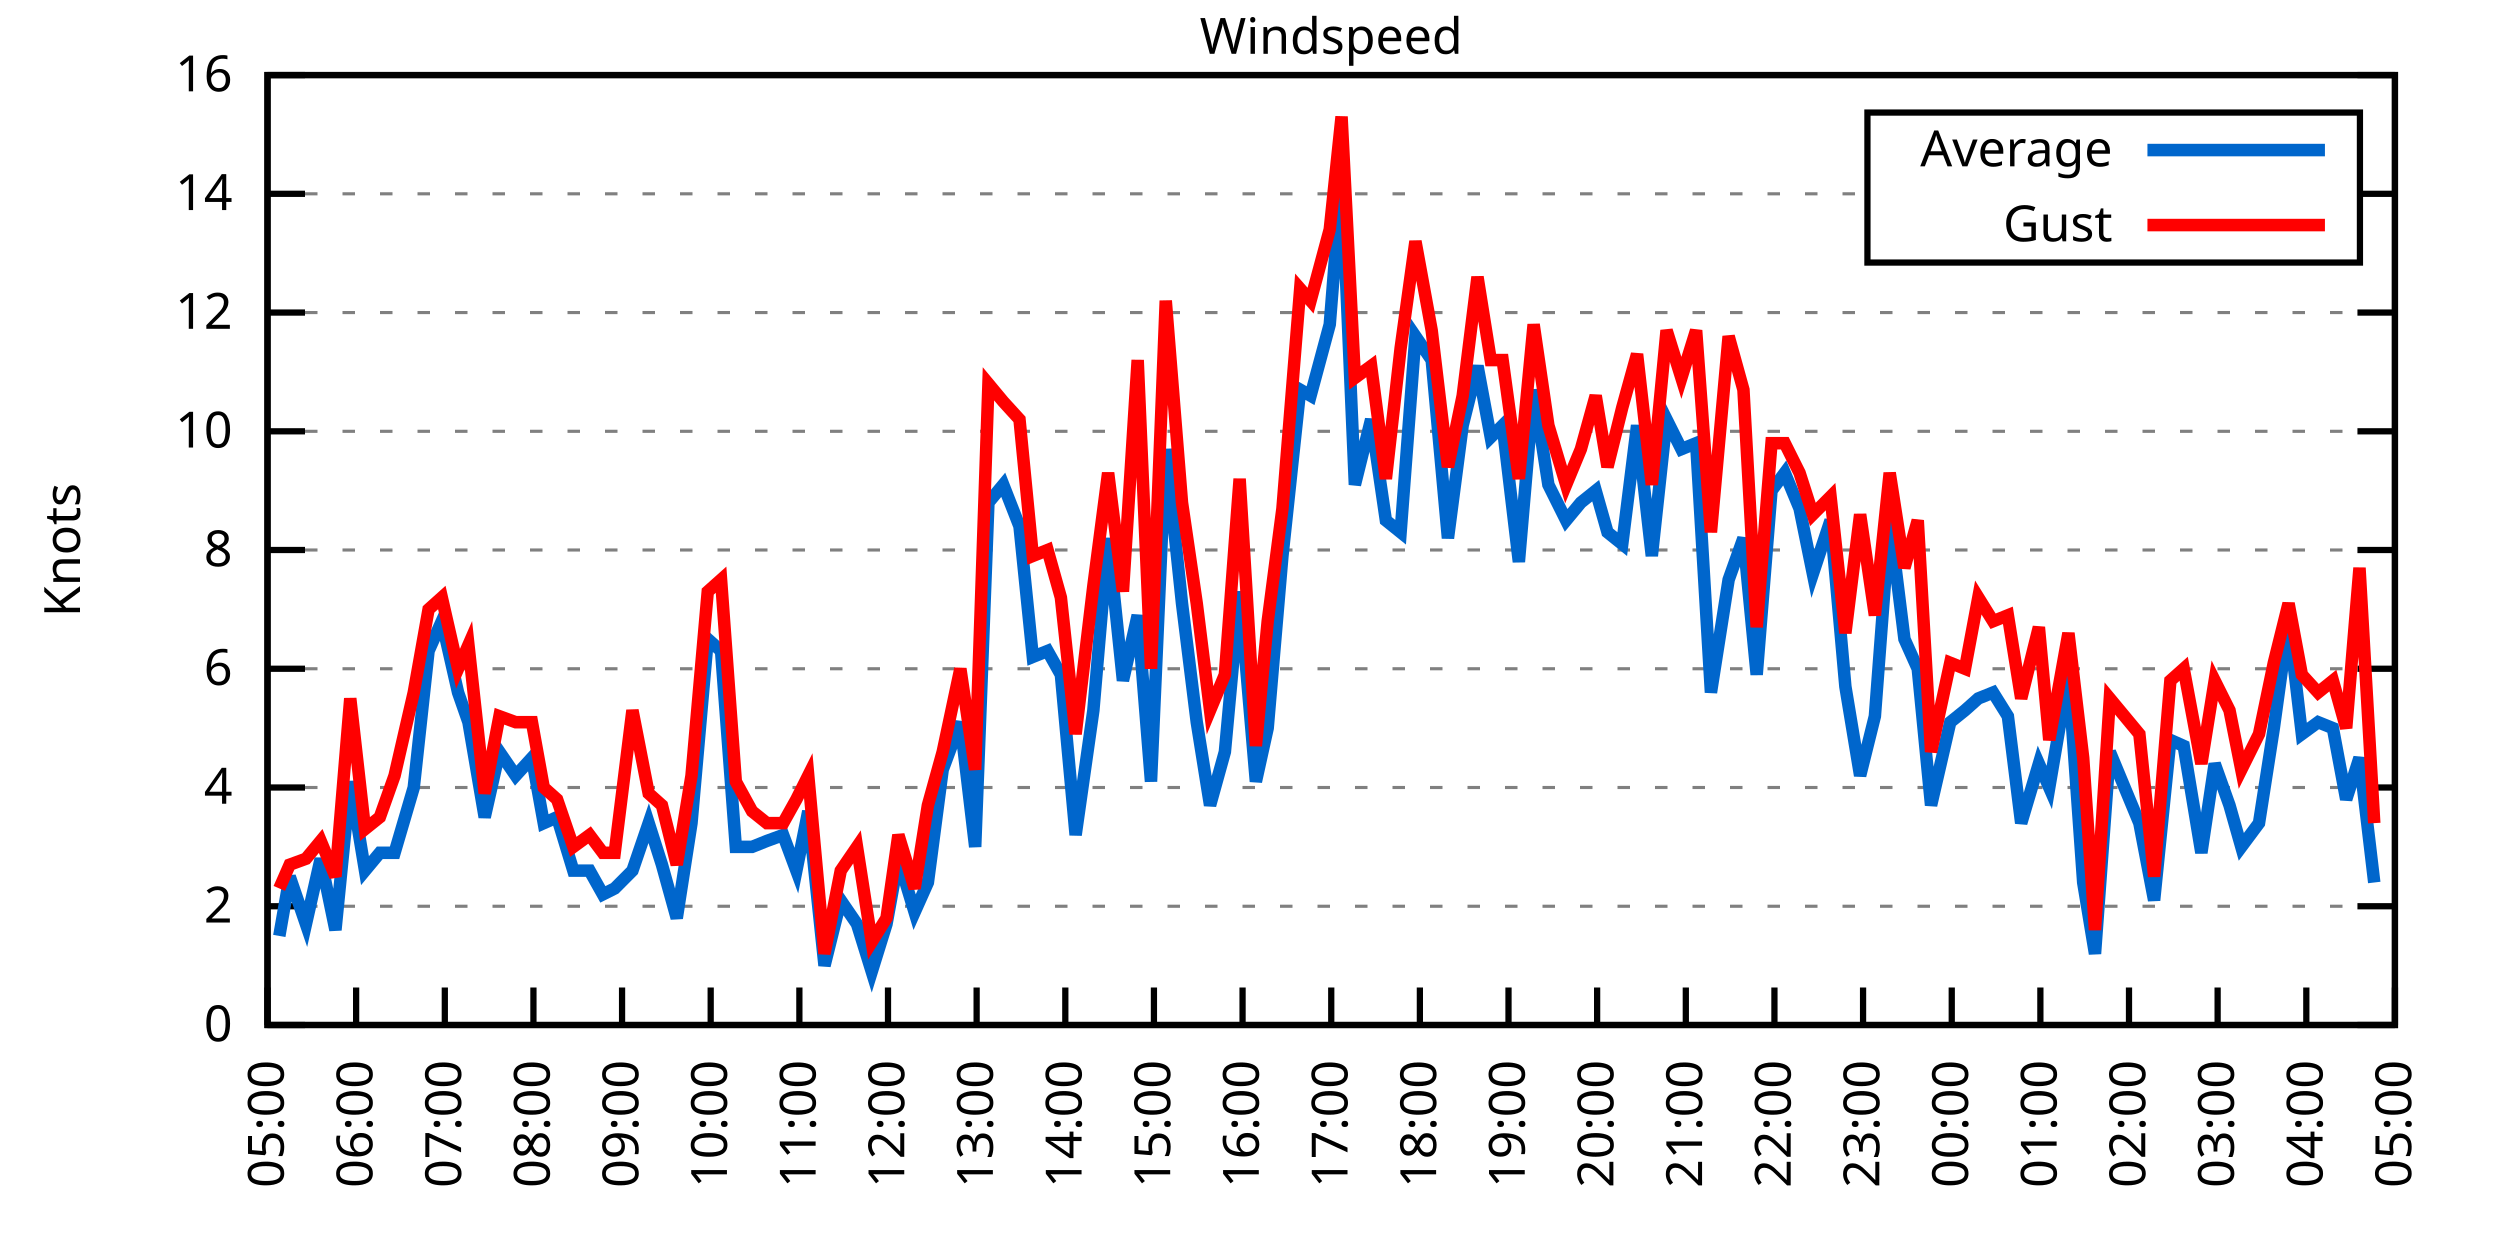
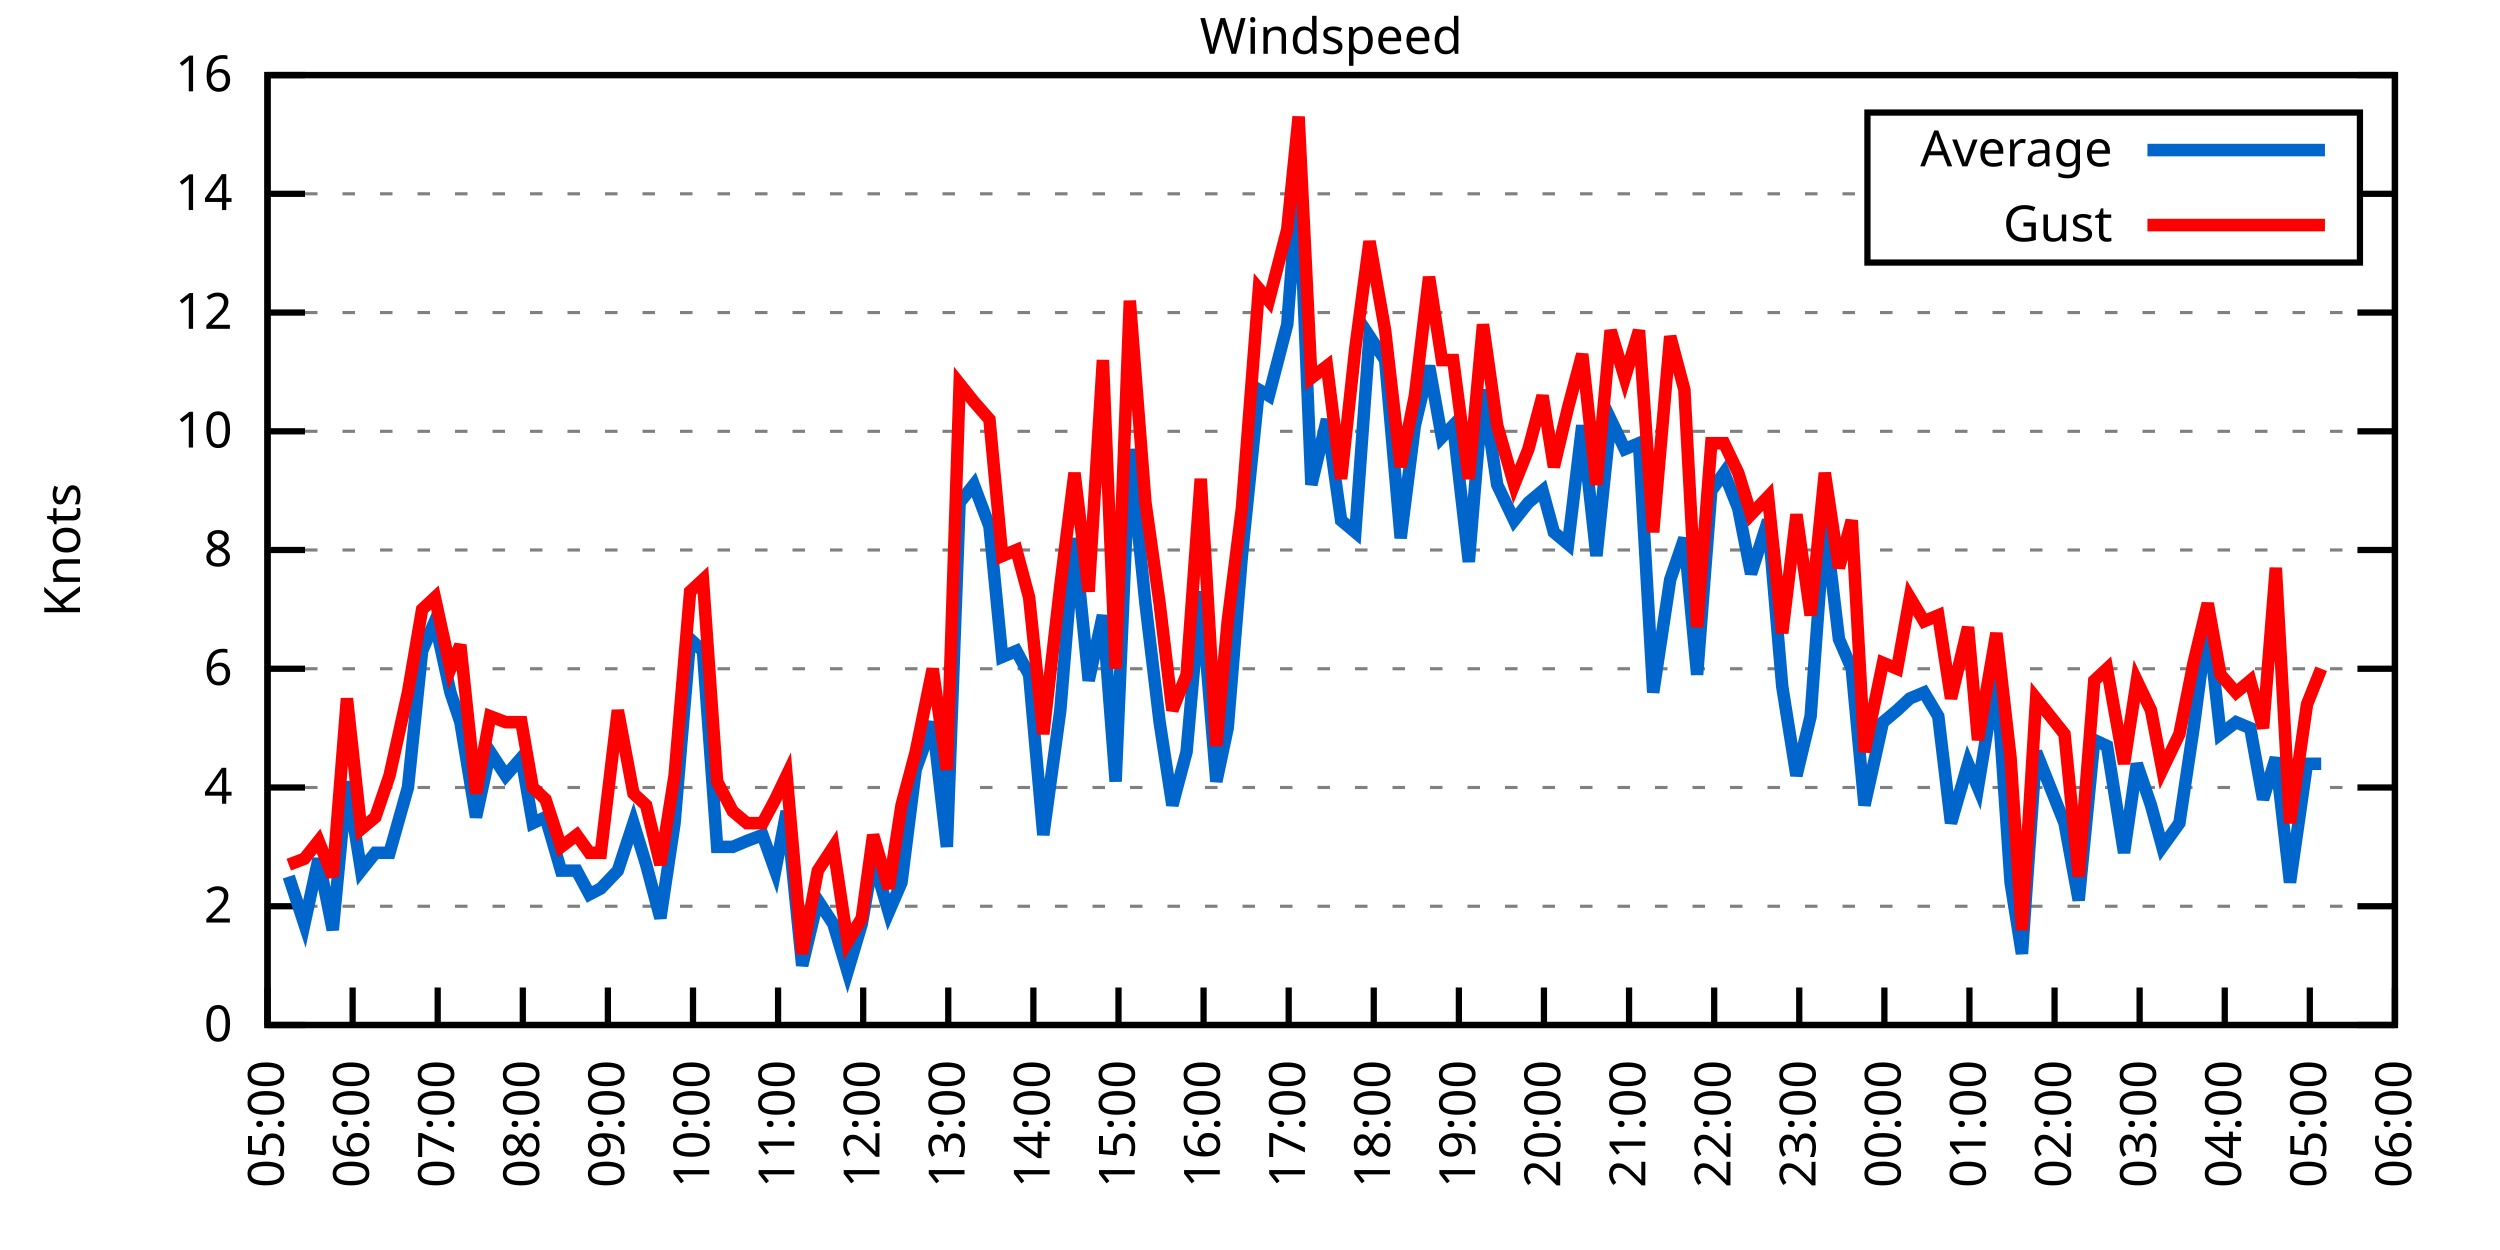
<svg xmlns="http://www.w3.org/2000/svg" xmlns:xlink="http://www.w3.org/1999/xlink" width="400" height="200" viewBox="0 0 400 200">
  <g id="gnuplot_canvas">
    <rect x="0" y="0" width="400" height="200" fill="none" />
    <defs>
      <circle id="gpDot" r="0.5" stroke-width="0.5" stroke="currentColor" />
      <path id="gpPt0" stroke-width="0.333" stroke="currentColor" d="M-1,0 h2 M0,-1 v2" />
      <path id="gpPt1" stroke-width="0.333" stroke="currentColor" d="M-1,-1 L1,1 M1,-1 L-1,1" />
      <path id="gpPt2" stroke-width="0.333" stroke="currentColor" d="M-1,0 L1,0 M0,-1 L0,1 M-1,-1 L1,1 M-1,1 L1,-1" />
      <rect id="gpPt3" stroke-width="0.333" stroke="currentColor" x="-1" y="-1" width="2" height="2" />
      <rect id="gpPt4" stroke-width="0.333" stroke="currentColor" fill="currentColor" x="-1" y="-1" width="2" height="2" />
      <circle id="gpPt5" stroke-width="0.333" stroke="currentColor" cx="0" cy="0" r="1" />
      <use xlink:href="#gpPt5" id="gpPt6" fill="currentColor" stroke="none" />
      <path id="gpPt7" stroke-width="0.333" stroke="currentColor" d="M0,-1.33 L-1.33,0.67 L1.33,0.67 z" />
      <use xlink:href="#gpPt7" id="gpPt8" fill="currentColor" stroke="none" />
      <use xlink:href="#gpPt7" id="gpPt9" stroke="currentColor" transform="rotate(180)" />
      <use xlink:href="#gpPt9" id="gpPt10" fill="currentColor" stroke="none" />
      <use xlink:href="#gpPt3" id="gpPt11" stroke="currentColor" transform="rotate(45)" />
      <use xlink:href="#gpPt11" id="gpPt12" fill="currentColor" stroke="none" />
      <path id="gpPt13" stroke-width="0.333" stroke="currentColor" d="M0,1.330 L1.265,0.411 L0.782,-1.067 L-0.782,-1.076 L-1.265,0.411 z" />
      <use xlink:href="#gpPt13" id="gpPt14" fill="currentColor" stroke="none" />
      <filter id="textbox" filterUnits="objectBoundingBox" x="0" y="0" height="1" width="1">
        <feFlood flood-color="white" flood-opacity="1" result="bgnd" />
        <feComposite in="SourceGraphic" in2="bgnd" operator="atop" />
      </filter>
      <filter id="greybox" filterUnits="objectBoundingBox" x="0" y="0" height="1" width="1">
        <feFlood flood-color="lightgrey" flood-opacity="1" result="grey" />
        <feComposite in="SourceGraphic" in2="grey" operator="atop" />
      </filter>
    </defs>
    <g fill="none" color="white" stroke="currentColor" stroke-width="1.00" stroke-linecap="butt" stroke-linejoin="miter">
</g>
    <g fill="none" color="black" stroke="currentColor" stroke-width="1.00" stroke-linecap="butt" stroke-linejoin="miter">
      <g stroke="none" shape-rendering="crispEdges">
        <polygon fill="rgb(255, 255, 255)" points="42.80,164.00 383.18,164.00 383.18,12.02 42.80,12.02 " />
      </g>
    </g>
    <g fill="none" color="black" stroke="currentColor" stroke-width="1.00" stroke-linecap="butt" stroke-linejoin="miter">
</g>
    <g fill="none" color="black" stroke="black" stroke-width="0.50" stroke-linecap="butt" stroke-linejoin="miter">
</g>
    <g fill="none" color="gray" stroke="currentColor" stroke-width="0.50" stroke-linecap="butt" stroke-linejoin="miter">
      <path stroke="gray" stroke-dasharray="2,4" class="gridline" d="M42.80,164.00 L383.19,164.00  " />
    </g>
    <g fill="none" color="gray" stroke="gray" stroke-width="1.00" stroke-linecap="butt" stroke-linejoin="miter">
</g>
    <g fill="none" color="black" stroke="currentColor" stroke-width="1.00" stroke-linecap="butt" stroke-linejoin="miter">
      <path stroke="black" d="M42.80,164.00 L48.80,164.00 M383.19,164.00 L377.19,164.00  " />
      <g transform="translate(37.20,166.60)" stroke="none" fill="black" font-family="Sans" font-size="8.00" text-anchor="end">
        <text>
          <tspan font-family="Sans"> 0</tspan>
        </text>
      </g>
    </g>
    <g fill="none" color="black" stroke="currentColor" stroke-width="1.00" stroke-linecap="butt" stroke-linejoin="miter">
</g>
    <g fill="none" color="black" stroke="black" stroke-width="0.50" stroke-linecap="butt" stroke-linejoin="miter">
</g>
    <g fill="none" color="gray" stroke="currentColor" stroke-width="0.50" stroke-linecap="butt" stroke-linejoin="miter">
      <path stroke="gray" stroke-dasharray="2,4" class="gridline" d="M42.80,145.00 L383.19,145.00  " />
    </g>
    <g fill="none" color="gray" stroke="gray" stroke-width="1.00" stroke-linecap="butt" stroke-linejoin="miter">
</g>
    <g fill="none" color="black" stroke="currentColor" stroke-width="1.00" stroke-linecap="butt" stroke-linejoin="miter">
      <path stroke="black" d="M42.80,145.00 L48.80,145.00 M383.19,145.00 L377.19,145.00  " />
      <g transform="translate(37.20,147.60)" stroke="none" fill="black" font-family="Sans" font-size="8.00" text-anchor="end">
        <text>
          <tspan font-family="Sans"> 2</tspan>
        </text>
      </g>
    </g>
    <g fill="none" color="black" stroke="currentColor" stroke-width="1.00" stroke-linecap="butt" stroke-linejoin="miter">
</g>
    <g fill="none" color="black" stroke="black" stroke-width="0.50" stroke-linecap="butt" stroke-linejoin="miter">
</g>
    <g fill="none" color="gray" stroke="currentColor" stroke-width="0.50" stroke-linecap="butt" stroke-linejoin="miter">
      <path stroke="gray" stroke-dasharray="2,4" class="gridline" d="M42.80,126.00 L383.19,126.00  " />
    </g>
    <g fill="none" color="gray" stroke="gray" stroke-width="1.00" stroke-linecap="butt" stroke-linejoin="miter">
</g>
    <g fill="none" color="black" stroke="currentColor" stroke-width="1.00" stroke-linecap="butt" stroke-linejoin="miter">
      <path stroke="black" d="M42.80,126.00 L48.80,126.00 M383.19,126.00 L377.19,126.00  " />
      <g transform="translate(37.20,128.60)" stroke="none" fill="black" font-family="Sans" font-size="8.00" text-anchor="end">
        <text>
          <tspan font-family="Sans"> 4</tspan>
        </text>
      </g>
    </g>
    <g fill="none" color="black" stroke="currentColor" stroke-width="1.00" stroke-linecap="butt" stroke-linejoin="miter">
</g>
    <g fill="none" color="black" stroke="black" stroke-width="0.50" stroke-linecap="butt" stroke-linejoin="miter">
</g>
    <g fill="none" color="gray" stroke="currentColor" stroke-width="0.50" stroke-linecap="butt" stroke-linejoin="miter">
      <path stroke="gray" stroke-dasharray="2,4" class="gridline" d="M42.80,107.00 L383.19,107.00  " />
    </g>
    <g fill="none" color="gray" stroke="gray" stroke-width="1.00" stroke-linecap="butt" stroke-linejoin="miter">
</g>
    <g fill="none" color="black" stroke="currentColor" stroke-width="1.00" stroke-linecap="butt" stroke-linejoin="miter">
      <path stroke="black" d="M42.80,107.00 L48.80,107.00 M383.19,107.00 L377.19,107.00  " />
      <g transform="translate(37.20,109.60)" stroke="none" fill="black" font-family="Sans" font-size="8.00" text-anchor="end">
        <text>
          <tspan font-family="Sans"> 6</tspan>
        </text>
      </g>
    </g>
    <g fill="none" color="black" stroke="currentColor" stroke-width="1.00" stroke-linecap="butt" stroke-linejoin="miter">
</g>
    <g fill="none" color="black" stroke="black" stroke-width="0.50" stroke-linecap="butt" stroke-linejoin="miter">
</g>
    <g fill="none" color="gray" stroke="currentColor" stroke-width="0.50" stroke-linecap="butt" stroke-linejoin="miter">
      <path stroke="gray" stroke-dasharray="2,4" class="gridline" d="M42.80,88.00 L383.19,88.00  " />
    </g>
    <g fill="none" color="gray" stroke="gray" stroke-width="1.00" stroke-linecap="butt" stroke-linejoin="miter">
</g>
    <g fill="none" color="black" stroke="currentColor" stroke-width="1.00" stroke-linecap="butt" stroke-linejoin="miter">
      <path stroke="black" d="M42.80,88.00 L48.80,88.00 M383.19,88.00 L377.19,88.00  " />
      <g transform="translate(37.20,90.60)" stroke="none" fill="black" font-family="Sans" font-size="8.00" text-anchor="end">
        <text>
          <tspan font-family="Sans"> 8</tspan>
        </text>
      </g>
    </g>
    <g fill="none" color="black" stroke="currentColor" stroke-width="1.00" stroke-linecap="butt" stroke-linejoin="miter">
</g>
    <g fill="none" color="black" stroke="black" stroke-width="0.50" stroke-linecap="butt" stroke-linejoin="miter">
</g>
    <g fill="none" color="gray" stroke="currentColor" stroke-width="0.50" stroke-linecap="butt" stroke-linejoin="miter">
      <path stroke="gray" stroke-dasharray="2,4" class="gridline" d="M42.80,69.01 L383.19,69.01  " />
    </g>
    <g fill="none" color="gray" stroke="gray" stroke-width="1.00" stroke-linecap="butt" stroke-linejoin="miter">
</g>
    <g fill="none" color="black" stroke="currentColor" stroke-width="1.00" stroke-linecap="butt" stroke-linejoin="miter">
      <path stroke="black" d="M42.80,69.01 L48.80,69.01 M383.19,69.01 L377.19,69.01  " />
      <g transform="translate(37.20,71.61)" stroke="none" fill="black" font-family="Sans" font-size="8.00" text-anchor="end">
        <text>
          <tspan font-family="Sans"> 10</tspan>
        </text>
      </g>
    </g>
    <g fill="none" color="black" stroke="currentColor" stroke-width="1.00" stroke-linecap="butt" stroke-linejoin="miter">
</g>
    <g fill="none" color="black" stroke="black" stroke-width="0.50" stroke-linecap="butt" stroke-linejoin="miter">
</g>
    <g fill="none" color="gray" stroke="currentColor" stroke-width="0.50" stroke-linecap="butt" stroke-linejoin="miter">
      <path stroke="gray" stroke-dasharray="2,4" class="gridline" d="M42.80,50.01 L383.19,50.01  " />
    </g>
    <g fill="none" color="gray" stroke="gray" stroke-width="1.00" stroke-linecap="butt" stroke-linejoin="miter">
</g>
    <g fill="none" color="black" stroke="currentColor" stroke-width="1.00" stroke-linecap="butt" stroke-linejoin="miter">
      <path stroke="black" d="M42.80,50.01 L48.80,50.01 M383.19,50.01 L377.19,50.01  " />
      <g transform="translate(37.20,52.61)" stroke="none" fill="black" font-family="Sans" font-size="8.00" text-anchor="end">
        <text>
          <tspan font-family="Sans"> 12</tspan>
        </text>
      </g>
    </g>
    <g fill="none" color="black" stroke="currentColor" stroke-width="1.00" stroke-linecap="butt" stroke-linejoin="miter">
</g>
    <g fill="none" color="black" stroke="black" stroke-width="0.50" stroke-linecap="butt" stroke-linejoin="miter">
</g>
    <g fill="none" color="gray" stroke="currentColor" stroke-width="0.50" stroke-linecap="butt" stroke-linejoin="miter">
      <path stroke="gray" stroke-dasharray="2,4" class="gridline" d="M42.80,31.01 L298.79,31.01 M377.59,31.01 L383.19,31.01  " />
    </g>
    <g fill="none" color="gray" stroke="gray" stroke-width="1.00" stroke-linecap="butt" stroke-linejoin="miter">
</g>
    <g fill="none" color="black" stroke="currentColor" stroke-width="1.00" stroke-linecap="butt" stroke-linejoin="miter">
      <path stroke="black" d="M42.80,31.01 L48.80,31.01 M383.19,31.01 L377.19,31.01  " />
      <g transform="translate(37.20,33.61)" stroke="none" fill="black" font-family="Sans" font-size="8.00" text-anchor="end">
        <text>
          <tspan font-family="Sans"> 14</tspan>
        </text>
      </g>
    </g>
    <g fill="none" color="black" stroke="currentColor" stroke-width="1.00" stroke-linecap="butt" stroke-linejoin="miter">
</g>
    <g fill="none" color="black" stroke="black" stroke-width="0.50" stroke-linecap="butt" stroke-linejoin="miter">
</g>
    <g fill="none" color="gray" stroke="currentColor" stroke-width="0.50" stroke-linecap="butt" stroke-linejoin="miter">
      <path stroke="gray" stroke-dasharray="2,4" class="gridline" d="M42.80,12.01 L383.19,12.01  " />
    </g>
    <g fill="none" color="gray" stroke="gray" stroke-width="1.00" stroke-linecap="butt" stroke-linejoin="miter">
</g>
    <g fill="none" color="black" stroke="currentColor" stroke-width="1.00" stroke-linecap="butt" stroke-linejoin="miter">
      <path stroke="black" d="M42.80,12.01 L48.80,12.01 M383.19,12.01 L377.19,12.01  " />
      <g transform="translate(37.20,14.61)" stroke="none" fill="black" font-family="Sans" font-size="8.00" text-anchor="end">
        <text>
          <tspan font-family="Sans"> 16</tspan>
        </text>
      </g>
    </g>
    <g fill="none" color="black" stroke="currentColor" stroke-width="1.00" stroke-linecap="butt" stroke-linejoin="miter">
      <path stroke="black" d="M42.80,164.00 L42.80,158.00  " />
      <g transform="translate(45.40,169.60) rotate(270.00)" stroke="none" fill="black" font-family="Sans" font-size="8.00" text-anchor="end">
        <text>
          <tspan font-family="Sans">05:00</tspan>
        </text>
      </g>
    </g>
    <g fill="none" color="black" stroke="currentColor" stroke-width="1.00" stroke-linecap="butt" stroke-linejoin="miter">
-       <path stroke="black" d="M56.98,164.00 L56.98,158.00  " />
-       <g transform="translate(59.58,169.60) rotate(270.00)" stroke="none" fill="black" font-family="Sans" font-size="8.00" text-anchor="end">
+       <path stroke="black" d="M56.42,164.00 L56.42,158.00  " />
+       <g transform="translate(59.02,169.60) rotate(270.00)" stroke="none" fill="black" font-family="Sans" font-size="8.00" text-anchor="end">
        <text>
          <tspan font-family="Sans">06:00</tspan>
        </text>
      </g>
    </g>
    <g fill="none" color="black" stroke="currentColor" stroke-width="1.00" stroke-linecap="butt" stroke-linejoin="miter">
-       <path stroke="black" d="M71.17,164.00 L71.17,158.00  " />
-       <g transform="translate(73.77,169.60) rotate(270.00)" stroke="none" fill="black" font-family="Sans" font-size="8.00" text-anchor="end">
+       <path stroke="black" d="M70.03,164.00 L70.03,158.00  " />
+       <g transform="translate(72.63,169.60) rotate(270.00)" stroke="none" fill="black" font-family="Sans" font-size="8.00" text-anchor="end">
        <text>
          <tspan font-family="Sans">07:00</tspan>
        </text>
      </g>
    </g>
    <g fill="none" color="black" stroke="currentColor" stroke-width="1.00" stroke-linecap="butt" stroke-linejoin="miter">
-       <path stroke="black" d="M85.35,164.00 L85.35,158.00  " />
-       <g transform="translate(87.95,169.60) rotate(270.00)" stroke="none" fill="black" font-family="Sans" font-size="8.00" text-anchor="end">
+       <path stroke="black" d="M83.65,164.00 L83.65,158.00  " />
+       <g transform="translate(86.25,169.60) rotate(270.00)" stroke="none" fill="black" font-family="Sans" font-size="8.00" text-anchor="end">
        <text>
          <tspan font-family="Sans">08:00</tspan>
        </text>
      </g>
    </g>
    <g fill="none" color="black" stroke="currentColor" stroke-width="1.00" stroke-linecap="butt" stroke-linejoin="miter">
-       <path stroke="black" d="M99.53,164.00 L99.53,158.00  " />
-       <g transform="translate(102.13,169.60) rotate(270.00)" stroke="none" fill="black" font-family="Sans" font-size="8.00" text-anchor="end">
+       <path stroke="black" d="M97.26,164.00 L97.26,158.00  " />
+       <g transform="translate(99.86,169.60) rotate(270.00)" stroke="none" fill="black" font-family="Sans" font-size="8.00" text-anchor="end">
        <text>
          <tspan font-family="Sans">09:00</tspan>
        </text>
      </g>
    </g>
    <g fill="none" color="black" stroke="currentColor" stroke-width="1.00" stroke-linecap="butt" stroke-linejoin="miter">
-       <path stroke="black" d="M113.71,164.00 L113.71,158.00  " />
-       <g transform="translate(116.31,169.60) rotate(270.00)" stroke="none" fill="black" font-family="Sans" font-size="8.00" text-anchor="end">
+       <path stroke="black" d="M110.88,164.00 L110.88,158.00  " />
+       <g transform="translate(113.48,169.60) rotate(270.00)" stroke="none" fill="black" font-family="Sans" font-size="8.00" text-anchor="end">
        <text>
          <tspan font-family="Sans">10:00</tspan>
        </text>
      </g>
    </g>
    <g fill="none" color="black" stroke="currentColor" stroke-width="1.00" stroke-linecap="butt" stroke-linejoin="miter">
-       <path stroke="black" d="M127.90,164.00 L127.90,158.00  " />
-       <g transform="translate(130.50,169.60) rotate(270.00)" stroke="none" fill="black" font-family="Sans" font-size="8.00" text-anchor="end">
+       <path stroke="black" d="M124.49,164.00 L124.49,158.00  " />
+       <g transform="translate(127.09,169.60) rotate(270.00)" stroke="none" fill="black" font-family="Sans" font-size="8.00" text-anchor="end">
        <text>
          <tspan font-family="Sans">11:00</tspan>
        </text>
      </g>
    </g>
    <g fill="none" color="black" stroke="currentColor" stroke-width="1.00" stroke-linecap="butt" stroke-linejoin="miter">
-       <path stroke="black" d="M142.08,164.00 L142.08,158.00  " />
-       <g transform="translate(144.68,169.60) rotate(270.00)" stroke="none" fill="black" font-family="Sans" font-size="8.00" text-anchor="end">
+       <path stroke="black" d="M138.11,164.00 L138.11,158.00  " />
+       <g transform="translate(140.71,169.60) rotate(270.00)" stroke="none" fill="black" font-family="Sans" font-size="8.00" text-anchor="end">
        <text>
          <tspan font-family="Sans">12:00</tspan>
        </text>
      </g>
    </g>
    <g fill="none" color="black" stroke="currentColor" stroke-width="1.00" stroke-linecap="butt" stroke-linejoin="miter">
-       <path stroke="black" d="M156.26,164.00 L156.26,158.00  " />
-       <g transform="translate(158.86,169.60) rotate(270.00)" stroke="none" fill="black" font-family="Sans" font-size="8.00" text-anchor="end">
+       <path stroke="black" d="M151.72,164.00 L151.72,158.00  " />
+       <g transform="translate(154.32,169.60) rotate(270.00)" stroke="none" fill="black" font-family="Sans" font-size="8.00" text-anchor="end">
        <text>
          <tspan font-family="Sans">13:00</tspan>
        </text>
      </g>
    </g>
    <g fill="none" color="black" stroke="currentColor" stroke-width="1.00" stroke-linecap="butt" stroke-linejoin="miter">
-       <path stroke="black" d="M170.45,164.00 L170.45,158.00  " />
-       <g transform="translate(173.05,169.60) rotate(270.00)" stroke="none" fill="black" font-family="Sans" font-size="8.00" text-anchor="end">
+       <path stroke="black" d="M165.34,164.00 L165.34,158.00  " />
+       <g transform="translate(167.94,169.60) rotate(270.00)" stroke="none" fill="black" font-family="Sans" font-size="8.00" text-anchor="end">
        <text>
          <tspan font-family="Sans">14:00</tspan>
        </text>
      </g>
    </g>
    <g fill="none" color="black" stroke="currentColor" stroke-width="1.00" stroke-linecap="butt" stroke-linejoin="miter">
-       <path stroke="black" d="M184.63,164.00 L184.63,158.00  " />
-       <g transform="translate(187.23,169.60) rotate(270.00)" stroke="none" fill="black" font-family="Sans" font-size="8.00" text-anchor="end">
+       <path stroke="black" d="M178.96,164.00 L178.96,158.00  " />
+       <g transform="translate(181.56,169.60) rotate(270.00)" stroke="none" fill="black" font-family="Sans" font-size="8.00" text-anchor="end">
        <text>
          <tspan font-family="Sans">15:00</tspan>
        </text>
      </g>
    </g>
    <g fill="none" color="black" stroke="currentColor" stroke-width="1.00" stroke-linecap="butt" stroke-linejoin="miter">
-       <path stroke="black" d="M198.81,164.00 L198.81,158.00  " />
-       <g transform="translate(201.41,169.60) rotate(270.00)" stroke="none" fill="black" font-family="Sans" font-size="8.00" text-anchor="end">
+       <path stroke="black" d="M192.57,164.00 L192.57,158.00  " />
+       <g transform="translate(195.17,169.60) rotate(270.00)" stroke="none" fill="black" font-family="Sans" font-size="8.00" text-anchor="end">
        <text>
          <tspan font-family="Sans">16:00</tspan>
        </text>
      </g>
    </g>
    <g fill="none" color="black" stroke="currentColor" stroke-width="1.00" stroke-linecap="butt" stroke-linejoin="miter">
-       <path stroke="black" d="M213.00,164.00 L213.00,158.00  " />
-       <g transform="translate(215.60,169.60) rotate(270.00)" stroke="none" fill="black" font-family="Sans" font-size="8.00" text-anchor="end">
+       <path stroke="black" d="M206.19,164.00 L206.19,158.00  " />
+       <g transform="translate(208.79,169.60) rotate(270.00)" stroke="none" fill="black" font-family="Sans" font-size="8.00" text-anchor="end">
        <text>
          <tspan font-family="Sans">17:00</tspan>
        </text>
      </g>
    </g>
    <g fill="none" color="black" stroke="currentColor" stroke-width="1.00" stroke-linecap="butt" stroke-linejoin="miter">
-       <path stroke="black" d="M227.18,164.00 L227.18,158.00  " />
-       <g transform="translate(229.78,169.60) rotate(270.00)" stroke="none" fill="black" font-family="Sans" font-size="8.00" text-anchor="end">
+       <path stroke="black" d="M219.80,164.00 L219.80,158.00  " />
+       <g transform="translate(222.40,169.60) rotate(270.00)" stroke="none" fill="black" font-family="Sans" font-size="8.00" text-anchor="end">
        <text>
          <tspan font-family="Sans">18:00</tspan>
        </text>
      </g>
    </g>
    <g fill="none" color="black" stroke="currentColor" stroke-width="1.00" stroke-linecap="butt" stroke-linejoin="miter">
-       <path stroke="black" d="M241.36,164.00 L241.36,158.00  " />
-       <g transform="translate(243.96,169.60) rotate(270.00)" stroke="none" fill="black" font-family="Sans" font-size="8.00" text-anchor="end">
+       <path stroke="black" d="M233.42,164.00 L233.42,158.00  " />
+       <g transform="translate(236.02,169.60) rotate(270.00)" stroke="none" fill="black" font-family="Sans" font-size="8.00" text-anchor="end">
        <text>
          <tspan font-family="Sans">19:00</tspan>
        </text>
      </g>
    </g>
    <g fill="none" color="black" stroke="currentColor" stroke-width="1.00" stroke-linecap="butt" stroke-linejoin="miter">
-       <path stroke="black" d="M255.54,164.00 L255.54,158.00  " />
-       <g transform="translate(258.14,169.60) rotate(270.00)" stroke="none" fill="black" font-family="Sans" font-size="8.00" text-anchor="end">
+       <path stroke="black" d="M247.03,164.00 L247.03,158.00  " />
+       <g transform="translate(249.63,169.60) rotate(270.00)" stroke="none" fill="black" font-family="Sans" font-size="8.00" text-anchor="end">
        <text>
          <tspan font-family="Sans">20:00</tspan>
        </text>
      </g>
    </g>
    <g fill="none" color="black" stroke="currentColor" stroke-width="1.00" stroke-linecap="butt" stroke-linejoin="miter">
-       <path stroke="black" d="M269.73,164.00 L269.73,158.00  " />
-       <g transform="translate(272.33,169.60) rotate(270.00)" stroke="none" fill="black" font-family="Sans" font-size="8.00" text-anchor="end">
+       <path stroke="black" d="M260.65,164.00 L260.65,158.00  " />
+       <g transform="translate(263.25,169.60) rotate(270.00)" stroke="none" fill="black" font-family="Sans" font-size="8.00" text-anchor="end">
        <text>
          <tspan font-family="Sans">21:00</tspan>
        </text>
      </g>
    </g>
    <g fill="none" color="black" stroke="currentColor" stroke-width="1.00" stroke-linecap="butt" stroke-linejoin="miter">
-       <path stroke="black" d="M283.91,164.00 L283.91,158.00  " />
-       <g transform="translate(286.51,169.60) rotate(270.00)" stroke="none" fill="black" font-family="Sans" font-size="8.00" text-anchor="end">
+       <path stroke="black" d="M274.27,164.00 L274.27,158.00  " />
+       <g transform="translate(276.87,169.60) rotate(270.00)" stroke="none" fill="black" font-family="Sans" font-size="8.00" text-anchor="end">
        <text>
          <tspan font-family="Sans">22:00</tspan>
        </text>
      </g>
    </g>
    <g fill="none" color="black" stroke="currentColor" stroke-width="1.00" stroke-linecap="butt" stroke-linejoin="miter">
-       <path stroke="black" d="M298.09,164.00 L298.09,158.00  " />
-       <g transform="translate(300.69,169.60) rotate(270.00)" stroke="none" fill="black" font-family="Sans" font-size="8.00" text-anchor="end">
+       <path stroke="black" d="M287.88,164.00 L287.88,158.00  " />
+       <g transform="translate(290.48,169.60) rotate(270.00)" stroke="none" fill="black" font-family="Sans" font-size="8.00" text-anchor="end">
        <text>
          <tspan font-family="Sans">23:00</tspan>
        </text>
      </g>
    </g>
    <g fill="none" color="black" stroke="currentColor" stroke-width="1.00" stroke-linecap="butt" stroke-linejoin="miter">
-       <path stroke="black" d="M312.28,164.00 L312.28,158.00  " />
-       <g transform="translate(314.88,169.60) rotate(270.00)" stroke="none" fill="black" font-family="Sans" font-size="8.00" text-anchor="end">
+       <path stroke="black" d="M301.50,164.00 L301.50,158.00  " />
+       <g transform="translate(304.10,169.60) rotate(270.00)" stroke="none" fill="black" font-family="Sans" font-size="8.00" text-anchor="end">
        <text>
          <tspan font-family="Sans">00:00</tspan>
        </text>
      </g>
    </g>
    <g fill="none" color="black" stroke="currentColor" stroke-width="1.00" stroke-linecap="butt" stroke-linejoin="miter">
-       <path stroke="black" d="M326.46,164.00 L326.46,158.00  " />
-       <g transform="translate(329.06,169.60) rotate(270.00)" stroke="none" fill="black" font-family="Sans" font-size="8.00" text-anchor="end">
+       <path stroke="black" d="M315.11,164.00 L315.11,158.00  " />
+       <g transform="translate(317.71,169.60) rotate(270.00)" stroke="none" fill="black" font-family="Sans" font-size="8.00" text-anchor="end">
        <text>
          <tspan font-family="Sans">01:00</tspan>
        </text>
      </g>
    </g>
    <g fill="none" color="black" stroke="currentColor" stroke-width="1.00" stroke-linecap="butt" stroke-linejoin="miter">
-       <path stroke="black" d="M340.64,164.00 L340.64,158.00  " />
-       <g transform="translate(343.24,169.60) rotate(270.00)" stroke="none" fill="black" font-family="Sans" font-size="8.00" text-anchor="end">
+       <path stroke="black" d="M328.73,164.00 L328.73,158.00  " />
+       <g transform="translate(331.33,169.60) rotate(270.00)" stroke="none" fill="black" font-family="Sans" font-size="8.00" text-anchor="end">
        <text>
          <tspan font-family="Sans">02:00</tspan>
        </text>
      </g>
    </g>
    <g fill="none" color="black" stroke="currentColor" stroke-width="1.00" stroke-linecap="butt" stroke-linejoin="miter">
-       <path stroke="black" d="M354.82,164.00 L354.82,158.00  " />
-       <g transform="translate(357.42,169.60) rotate(270.00)" stroke="none" fill="black" font-family="Sans" font-size="8.00" text-anchor="end">
+       <path stroke="black" d="M342.34,164.00 L342.34,158.00  " />
+       <g transform="translate(344.94,169.60) rotate(270.00)" stroke="none" fill="black" font-family="Sans" font-size="8.00" text-anchor="end">
        <text>
          <tspan font-family="Sans">03:00</tspan>
        </text>
      </g>
    </g>
    <g fill="none" color="black" stroke="currentColor" stroke-width="1.00" stroke-linecap="butt" stroke-linejoin="miter">
-       <path stroke="black" d="M369.01,164.00 L369.01,158.00  " />
-       <g transform="translate(371.61,169.60) rotate(270.00)" stroke="none" fill="black" font-family="Sans" font-size="8.00" text-anchor="end">
+       <path stroke="black" d="M355.96,164.00 L355.96,158.00  " />
+       <g transform="translate(358.56,169.60) rotate(270.00)" stroke="none" fill="black" font-family="Sans" font-size="8.00" text-anchor="end">
        <text>
          <tspan font-family="Sans">04:00</tspan>
+         </text>
+       </g>
+     </g>
+     <g fill="none" color="black" stroke="currentColor" stroke-width="1.00" stroke-linecap="butt" stroke-linejoin="miter">
+       <path stroke="black" d="M369.57,164.00 L369.57,158.00  " />
+       <g transform="translate(372.17,169.60) rotate(270.00)" stroke="none" fill="black" font-family="Sans" font-size="8.00" text-anchor="end">
+         <text>
+           <tspan font-family="Sans">05:00</tspan>
        </text>
      </g>
    </g>
    <g fill="none" color="black" stroke="currentColor" stroke-width="1.00" stroke-linecap="butt" stroke-linejoin="miter">
      <path stroke="black" d="M383.19,164.00 L383.19,158.00  " />
      <g transform="translate(385.79,169.60) rotate(270.00)" stroke="none" fill="black" font-family="Sans" font-size="8.00" text-anchor="end">
        <text>
-           <tspan font-family="Sans">05:00</tspan>
+           <tspan font-family="Sans">06:00</tspan>
        </text>
      </g>
    </g>
    <g fill="none" color="black" stroke="currentColor" stroke-width="1.00" stroke-linecap="butt" stroke-linejoin="miter">
</g>
    <g fill="none" color="black" stroke="currentColor" stroke-width="1.00" stroke-linecap="butt" stroke-linejoin="miter">
      <path stroke="black" d="M42.80,12.01 L42.80,164.00 L383.19,164.00 L383.19,12.01 L42.80,12.01 Z  " />
    </g>
    <g fill="none" color="black" stroke="currentColor" stroke-width="1.00" stroke-linecap="butt" stroke-linejoin="miter">
</g>
    <g fill="none" color="black" stroke="currentColor" stroke-width="1.00" stroke-linecap="butt" stroke-linejoin="miter">
      <path stroke="black" d="M298.79,42.01 L298.79,18.01 L377.59,18.01 L377.59,42.01 L298.79,42.01 Z  " />
    </g>
    <g id="Windspeed_plot_1">
      <g fill="none" color="white" stroke="black" stroke-width="2.00" stroke-linecap="butt" stroke-linejoin="miter">
</g>
      <g fill="none" color="black" stroke="currentColor" stroke-width="2.00" stroke-linecap="butt" stroke-linejoin="miter">
        <g transform="translate(337.99,26.61)" stroke="none" fill="black" font-family="Sans" font-size="8.00" text-anchor="end">
          <text>
            <tspan font-family="Sans">Average</tspan>
          </text>
        </g>
      </g>
      <g fill="none" color="black" stroke="currentColor" stroke-width="2.00" stroke-linecap="butt" stroke-linejoin="miter">
-         <path stroke="rgb(  0, 102, 204)" d="M343.59,24.01 L371.99,24.01 M44.69,149.75 L46.35,140.25 L48.95,147.85 L51.31,137.40 L53.67,148.80 L56.04,125.05   L58.40,139.30 L60.77,136.45 L63.13,136.45 L66.20,126.00 L68.57,104.15 L70.69,99.40 L73.29,110.80 L74.95,115.55   L77.55,130.75 L79.91,120.30 L82.51,124.10 L85.11,121.25 L87.00,131.70 L89.13,130.75 L91.73,139.30 L94.33,139.30   L96.46,143.10 L98.35,142.15 L101.19,139.30 L103.79,131.70 L105.91,138.35 L108.28,146.90 L110.64,131.70 L113.24,102.25   L115.37,104.15 L117.73,135.50 L120.33,135.50 L122.70,134.55 L125.30,133.60 L127.42,139.30 L129.32,129.80 L131.92,154.50   L134.52,144.05 L137.12,147.85 L139.48,155.45 L141.84,147.85 L143.74,137.40 L146.34,145.95 L148.46,141.20 L150.83,123.15   L153.66,115.55 L156.03,135.50 L158.15,80.41 L160.52,77.56 L163.12,84.21 L165.25,105.10 L167.61,104.15 L169.74,107.95   L172.10,133.60 L174.94,113.65 L177.30,86.11 L179.67,108.90 L182.03,98.45 L184.16,125.05 L186.52,71.86 L189.12,96.55   L191.48,115.55 L193.61,128.85 L195.98,120.30 L198.34,94.65 L200.94,125.05 L202.83,116.50 L205.19,88.95 L208.03,62.36   L209.69,63.31 L212.76,51.91 L214.65,28.16 L216.78,77.56 L219.38,67.11 L221.74,83.26 L224.10,85.16 L226.47,53.81   L229.07,57.61 L231.67,86.11 L234.03,68.06 L236.40,58.56 L238.52,69.96 L240.42,68.06 L243.02,89.90 L245.38,62.36   L247.74,77.56 L250.58,83.26 L252.94,80.41 L255.31,78.51 L257.20,85.16 L259.56,87.06 L261.93,68.06 L264.29,88.95   L266.65,67.11 L269.02,71.86 L271.38,70.91 L273.75,110.80 L276.58,92.75 L278.95,86.11 L281.07,107.95 L283.44,78.51   L285.56,75.66 L287.93,81.36 L290.06,91.80 L292.89,83.26 L295.26,109.85 L297.62,124.10 L299.98,114.60 L302.35,83.26   L304.71,102.25 L306.84,107.00 L308.97,128.85 L312.04,115.55 L314.40,113.65 L316.53,111.75 L318.89,110.80 L321.26,114.60   L323.39,131.70 L326.22,122.20 L327.88,126.00 L330.95,107.95 L333.31,141.20 L335.20,152.60 L337.57,120.30 L342.30,131.70   L344.66,144.05 L347.26,118.40 L349.39,119.35 L352.22,136.45 L354.35,122.20 L356.72,128.85 L358.61,135.50 L361.44,131.70   L363.81,116.50 L366.17,99.40 L368.30,117.45 L370.90,115.55 L373.26,116.50 L375.39,127.90 L377.52,121.25 L379.88,141.20    " />
+         <path stroke="rgb(  0, 102, 204)" d="M343.59,24.01 L371.99,24.01 M46.20,140.25 L48.70,147.85 L50.97,137.40 L53.24,148.80 L55.51,125.05 L57.78,139.30   L60.05,136.45 L62.32,136.45 L65.27,126.00 L67.54,104.15 L69.58,99.40 L72.07,110.80 L73.66,115.55 L76.16,130.75   L78.43,120.30 L80.92,124.10 L83.42,121.25 L85.24,131.70 L87.28,130.75 L89.77,139.30 L92.27,139.30 L94.31,143.10   L96.13,142.15 L98.85,139.30 L101.35,131.70 L103.39,138.35 L105.66,146.90 L107.93,131.70 L110.42,102.25 L112.47,104.15   L114.74,135.50 L117.23,135.50 L119.50,134.55 L122.00,133.60 L124.04,139.30 L125.86,129.80 L128.35,154.50 L130.85,144.05   L133.34,147.85 L135.61,155.45 L137.88,147.85 L139.70,137.40 L142.19,145.95 L144.24,141.20 L146.51,123.15 L149.23,115.55   L151.50,135.50 L153.54,80.41 L155.81,77.56 L158.31,84.21 L160.35,105.10 L162.62,104.15 L164.66,107.95 L166.93,133.60   L169.65,113.65 L171.92,86.11 L174.19,108.90 L176.46,98.45 L178.50,125.05 L180.77,71.86 L183.27,96.55 L185.54,115.55   L187.58,128.85 L189.85,120.30 L192.12,94.65 L194.61,125.05 L196.43,116.50 L198.70,88.95 L201.42,62.36 L203.01,63.31   L205.96,51.91 L207.78,28.16 L209.82,77.56 L212.31,67.11 L214.58,83.26 L216.85,85.16 L219.12,53.81 L221.62,57.61   L224.11,86.11 L226.38,68.06 L228.65,58.56 L230.70,69.96 L232.51,68.06 L235.01,89.90 L237.28,62.36 L239.55,77.56   L242.27,83.26 L244.54,80.41 L246.81,78.51 L248.62,85.16 L250.89,87.06 L253.16,68.06 L255.43,88.95 L257.70,67.11   L259.97,71.86 L262.24,70.91 L264.51,110.80 L267.23,92.75 L269.50,86.11 L271.54,107.95 L273.81,78.51 L275.85,75.66   L278.12,81.36 L280.17,91.80 L282.89,83.26 L285.16,109.85 L287.43,124.10 L289.70,114.60 L291.97,83.26 L294.23,102.25   L296.28,107.00 L298.32,128.85 L301.27,115.55 L303.54,113.65 L305.58,111.75 L307.85,110.80 L310.12,114.60 L312.16,131.70   L314.89,122.20 L316.47,126.00 L319.42,107.95 L321.69,141.20 L323.51,152.60 L325.78,120.30 L330.32,131.70 L332.59,144.05   L335.08,118.40 L337.12,119.35 L339.85,136.45 L341.89,122.20 L344.16,128.85 L345.97,135.50 L348.70,131.70 L350.97,116.50   L353.24,99.40 L355.28,117.45 L357.77,115.55 L360.04,116.50 L362.09,127.90 L364.13,121.25 L366.40,141.20 L369.12,122.20   L371.39,122.20  " />
      </g>
    </g>
    <g id="Windspeed_plot_2">
      <g fill="none" color="black" stroke="currentColor" stroke-width="2.00" stroke-linecap="butt" stroke-linejoin="miter">
        <g transform="translate(337.99,38.61)" stroke="none" fill="black" font-family="Sans" font-size="8.00" text-anchor="end">
          <text>
            <tspan font-family="Sans">Gust</tspan>
          </text>
        </g>
      </g>
      <g fill="none" color="black" stroke="currentColor" stroke-width="2.00" stroke-linecap="butt" stroke-linejoin="miter">
-         <path stroke="rgb(255,   0,   0)" d="M343.59,36.01 L371.99,36.01 M44.69,142.15 L46.35,138.35 L48.95,137.40 L51.31,134.55 L53.67,140.25 L56.04,111.75   L58.40,132.65 L60.77,130.75 L63.13,124.10 L66.20,110.80 L68.57,97.50 L70.69,95.60 L73.29,107.00 L74.95,103.20   L77.55,126.95 L79.91,114.60 L82.51,115.55 L85.11,115.55 L87.00,126.00 L89.13,127.90 L91.73,135.50 L94.33,133.60   L96.46,136.45 L98.35,136.45 L101.19,113.65 L103.79,126.95 L105.91,128.85 L108.28,138.35 L110.64,124.10 L113.24,94.65   L115.37,92.75 L117.73,125.05 L120.33,129.80 L122.70,131.70 L125.30,131.70 L127.42,127.90 L129.32,124.10 L131.92,152.60   L134.52,139.30 L137.12,135.50 L139.48,150.70 L141.84,146.90 L143.74,133.60 L146.34,142.15 L148.46,128.85 L150.83,120.30   L153.66,107.00 L156.03,123.15 L158.15,61.41 L160.52,64.26 L163.12,67.11 L165.25,88.95 L167.61,88.00 L169.74,95.60   L172.10,117.45 L174.94,93.70 L177.30,75.66 L179.67,94.65 L182.03,57.61 L184.16,107.00 L186.52,48.11 L189.12,80.41   L191.48,96.55 L193.61,113.65 L195.98,107.95 L198.34,76.61 L200.94,119.35 L202.83,99.40 L205.19,81.36 L208.03,46.21   L209.69,48.11 L212.76,36.71 L214.65,18.66 L216.78,60.46 L219.38,58.56 L221.74,76.61 L224.10,55.71 L226.47,38.61   L229.07,52.86 L231.67,74.71 L234.03,63.31 L236.40,44.31 L238.52,57.61 L240.42,57.61 L243.02,76.61 L245.38,51.91   L247.74,68.06 L250.58,77.56 L252.94,71.86 L255.31,63.31 L257.20,74.71 L259.56,65.21 L261.93,56.66 L264.29,77.56   L266.65,52.86 L269.02,60.46 L271.38,52.86 L273.75,85.16 L276.58,53.81 L278.95,62.36 L281.07,100.35 L283.44,70.91   L285.56,70.91 L287.93,75.66 L290.06,82.31 L292.89,79.46 L295.26,101.30 L297.62,82.31 L299.98,98.45 L302.35,75.66   L304.71,90.85 L306.84,83.26 L308.97,120.30 L312.04,106.05 L314.40,107.00 L316.53,95.60 L318.89,99.40 L321.26,98.45   L323.39,111.75 L326.22,100.35 L327.88,118.40 L330.95,101.30 L333.31,121.25 L335.20,148.80 L337.57,111.75 L342.30,117.45   L344.66,140.25 L347.26,108.90 L349.39,107.00 L352.22,122.20 L354.35,108.90 L356.72,113.65 L358.61,123.15 L361.44,117.45   L363.81,106.05 L366.17,96.55 L368.30,107.95 L370.90,110.80 L373.26,108.90 L375.39,116.50 L377.52,90.85 L379.88,131.70    " />
+         <path stroke="rgb(255,   0,   0)" d="M343.59,36.01 L371.99,36.01 M46.20,138.35 L48.70,137.40 L50.97,134.55 L53.24,140.25 L55.51,111.75 L57.78,132.65   L60.05,130.75 L62.32,124.10 L65.27,110.80 L67.54,97.50 L69.58,95.60 L72.07,107.00 L73.66,103.20 L76.16,126.95   L78.43,114.60 L80.92,115.55 L83.42,115.55 L85.24,126.00 L87.28,127.90 L89.77,135.50 L92.27,133.60 L94.31,136.45   L96.13,136.45 L98.85,113.65 L101.35,126.95 L103.39,128.85 L105.66,138.35 L107.93,124.10 L110.42,94.65 L112.47,92.75   L114.74,125.05 L117.23,129.80 L119.50,131.70 L122.00,131.70 L124.04,127.90 L125.86,124.10 L128.35,152.60 L130.85,139.30   L133.34,135.50 L135.61,150.70 L137.88,146.90 L139.70,133.60 L142.19,142.15 L144.24,128.85 L146.51,120.30 L149.23,107.00   L151.50,123.15 L153.54,61.41 L155.81,64.26 L158.31,67.11 L160.35,88.95 L162.62,88.00 L164.66,95.60 L166.93,117.45   L169.65,93.70 L171.92,75.66 L174.19,94.65 L176.46,57.61 L178.50,107.00 L180.77,48.11 L183.27,80.41 L185.54,96.55   L187.58,113.65 L189.85,107.95 L192.12,76.61 L194.61,119.35 L196.43,99.40 L198.70,81.36 L201.42,46.21 L203.01,48.11   L205.96,36.71 L207.78,18.66 L209.82,60.46 L212.31,58.56 L214.58,76.61 L216.85,55.71 L219.12,38.61 L221.62,52.86   L224.11,74.71 L226.38,63.31 L228.65,44.31 L230.70,57.61 L232.51,57.61 L235.01,76.61 L237.28,51.91 L239.55,68.06   L242.27,77.56 L244.54,71.86 L246.81,63.31 L248.62,74.71 L250.89,65.21 L253.16,56.66 L255.43,77.56 L257.70,52.86   L259.97,60.46 L262.24,52.86 L264.51,85.16 L267.23,53.81 L269.50,62.36 L271.54,100.35 L273.81,70.91 L275.85,70.91   L278.12,75.66 L280.17,82.31 L282.89,79.46 L285.16,101.30 L287.43,82.31 L289.70,98.45 L291.97,75.66 L294.23,90.85   L296.28,83.26 L298.32,120.30 L301.27,106.05 L303.54,107.00 L305.58,95.60 L307.85,99.40 L310.12,98.45 L312.16,111.75   L314.89,100.35 L316.47,118.40 L319.42,101.30 L321.69,121.25 L323.51,148.80 L325.78,111.75 L330.32,117.45 L332.59,140.25   L335.08,108.90 L337.12,107.00 L339.85,122.20 L341.89,108.90 L344.16,113.65 L345.97,123.15 L348.70,117.45 L350.97,106.05   L353.24,96.55 L355.28,107.95 L357.77,110.80 L360.04,108.90 L362.09,116.50 L364.13,90.85 L366.40,131.70 L369.12,112.70   L371.39,107.00  " />
      </g>
    </g>
    <g fill="none" color="black" stroke="currentColor" stroke-width="2.00" stroke-linecap="butt" stroke-linejoin="miter">
</g>
    <g fill="none" color="black" stroke="black" stroke-width="1.00" stroke-linecap="butt" stroke-linejoin="miter">
</g>
    <g fill="none" color="black" stroke="currentColor" stroke-width="1.00" stroke-linecap="butt" stroke-linejoin="miter">
      <path stroke="black" d="M42.80,12.01 L42.80,164.00 L383.19,164.00 L383.19,12.01 L42.80,12.01 Z  " />
      <g transform="translate(12.80,88.01) rotate(270.00)" stroke="none" fill="black" font-family="Sans" font-size="8.00" text-anchor="middle">
        <text>
          <tspan font-family="Sans">Knots</tspan>
        </text>
      </g>
    </g>
    <g fill="none" color="black" stroke="currentColor" stroke-width="1.00" stroke-linecap="butt" stroke-linejoin="miter">
</g>
    <g fill="none" color="black" stroke="currentColor" stroke-width="1.00" stroke-linecap="butt" stroke-linejoin="miter">
      <g transform="translate(212.99,8.61)" stroke="none" fill="black" font-family="Sans" font-size="8.00" text-anchor="middle">
        <text>
          <tspan font-family="Sans">Windspeed</tspan>
        </text>
      </g>
    </g>
    <g fill="none" color="black" stroke="currentColor" stroke-width="1.00" stroke-linecap="butt" stroke-linejoin="miter">
</g>
  </g>
</svg>
